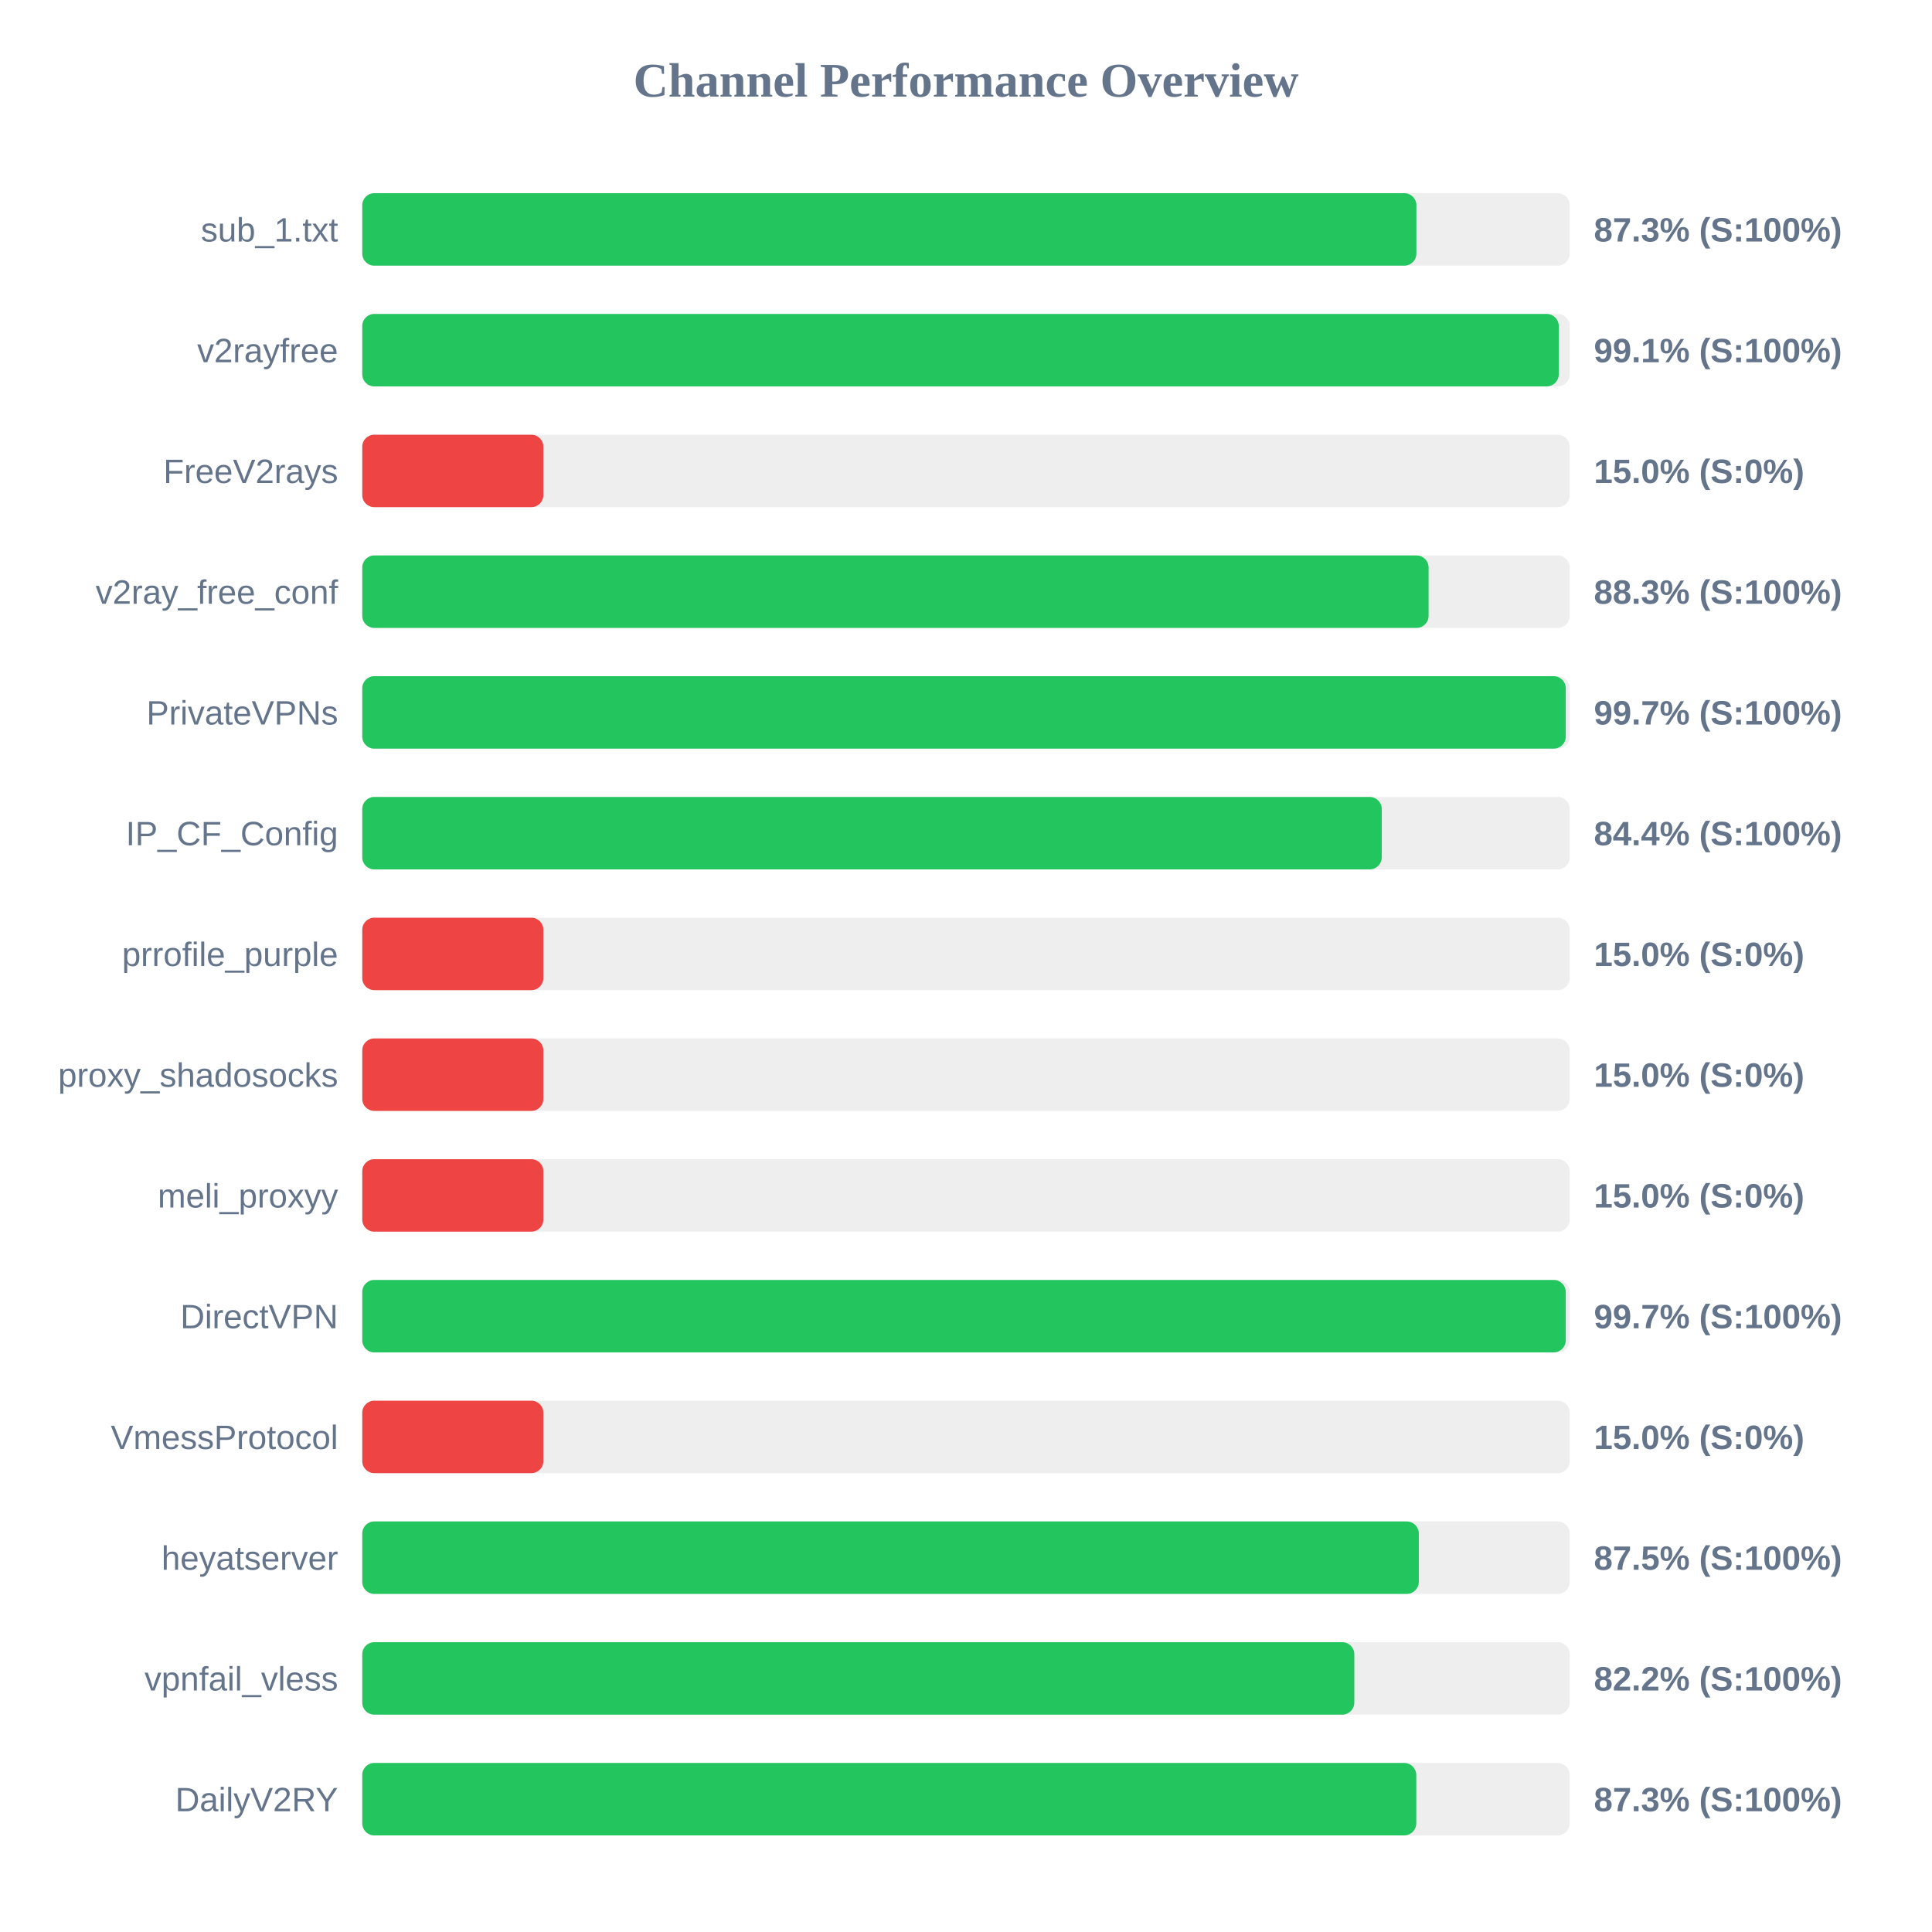
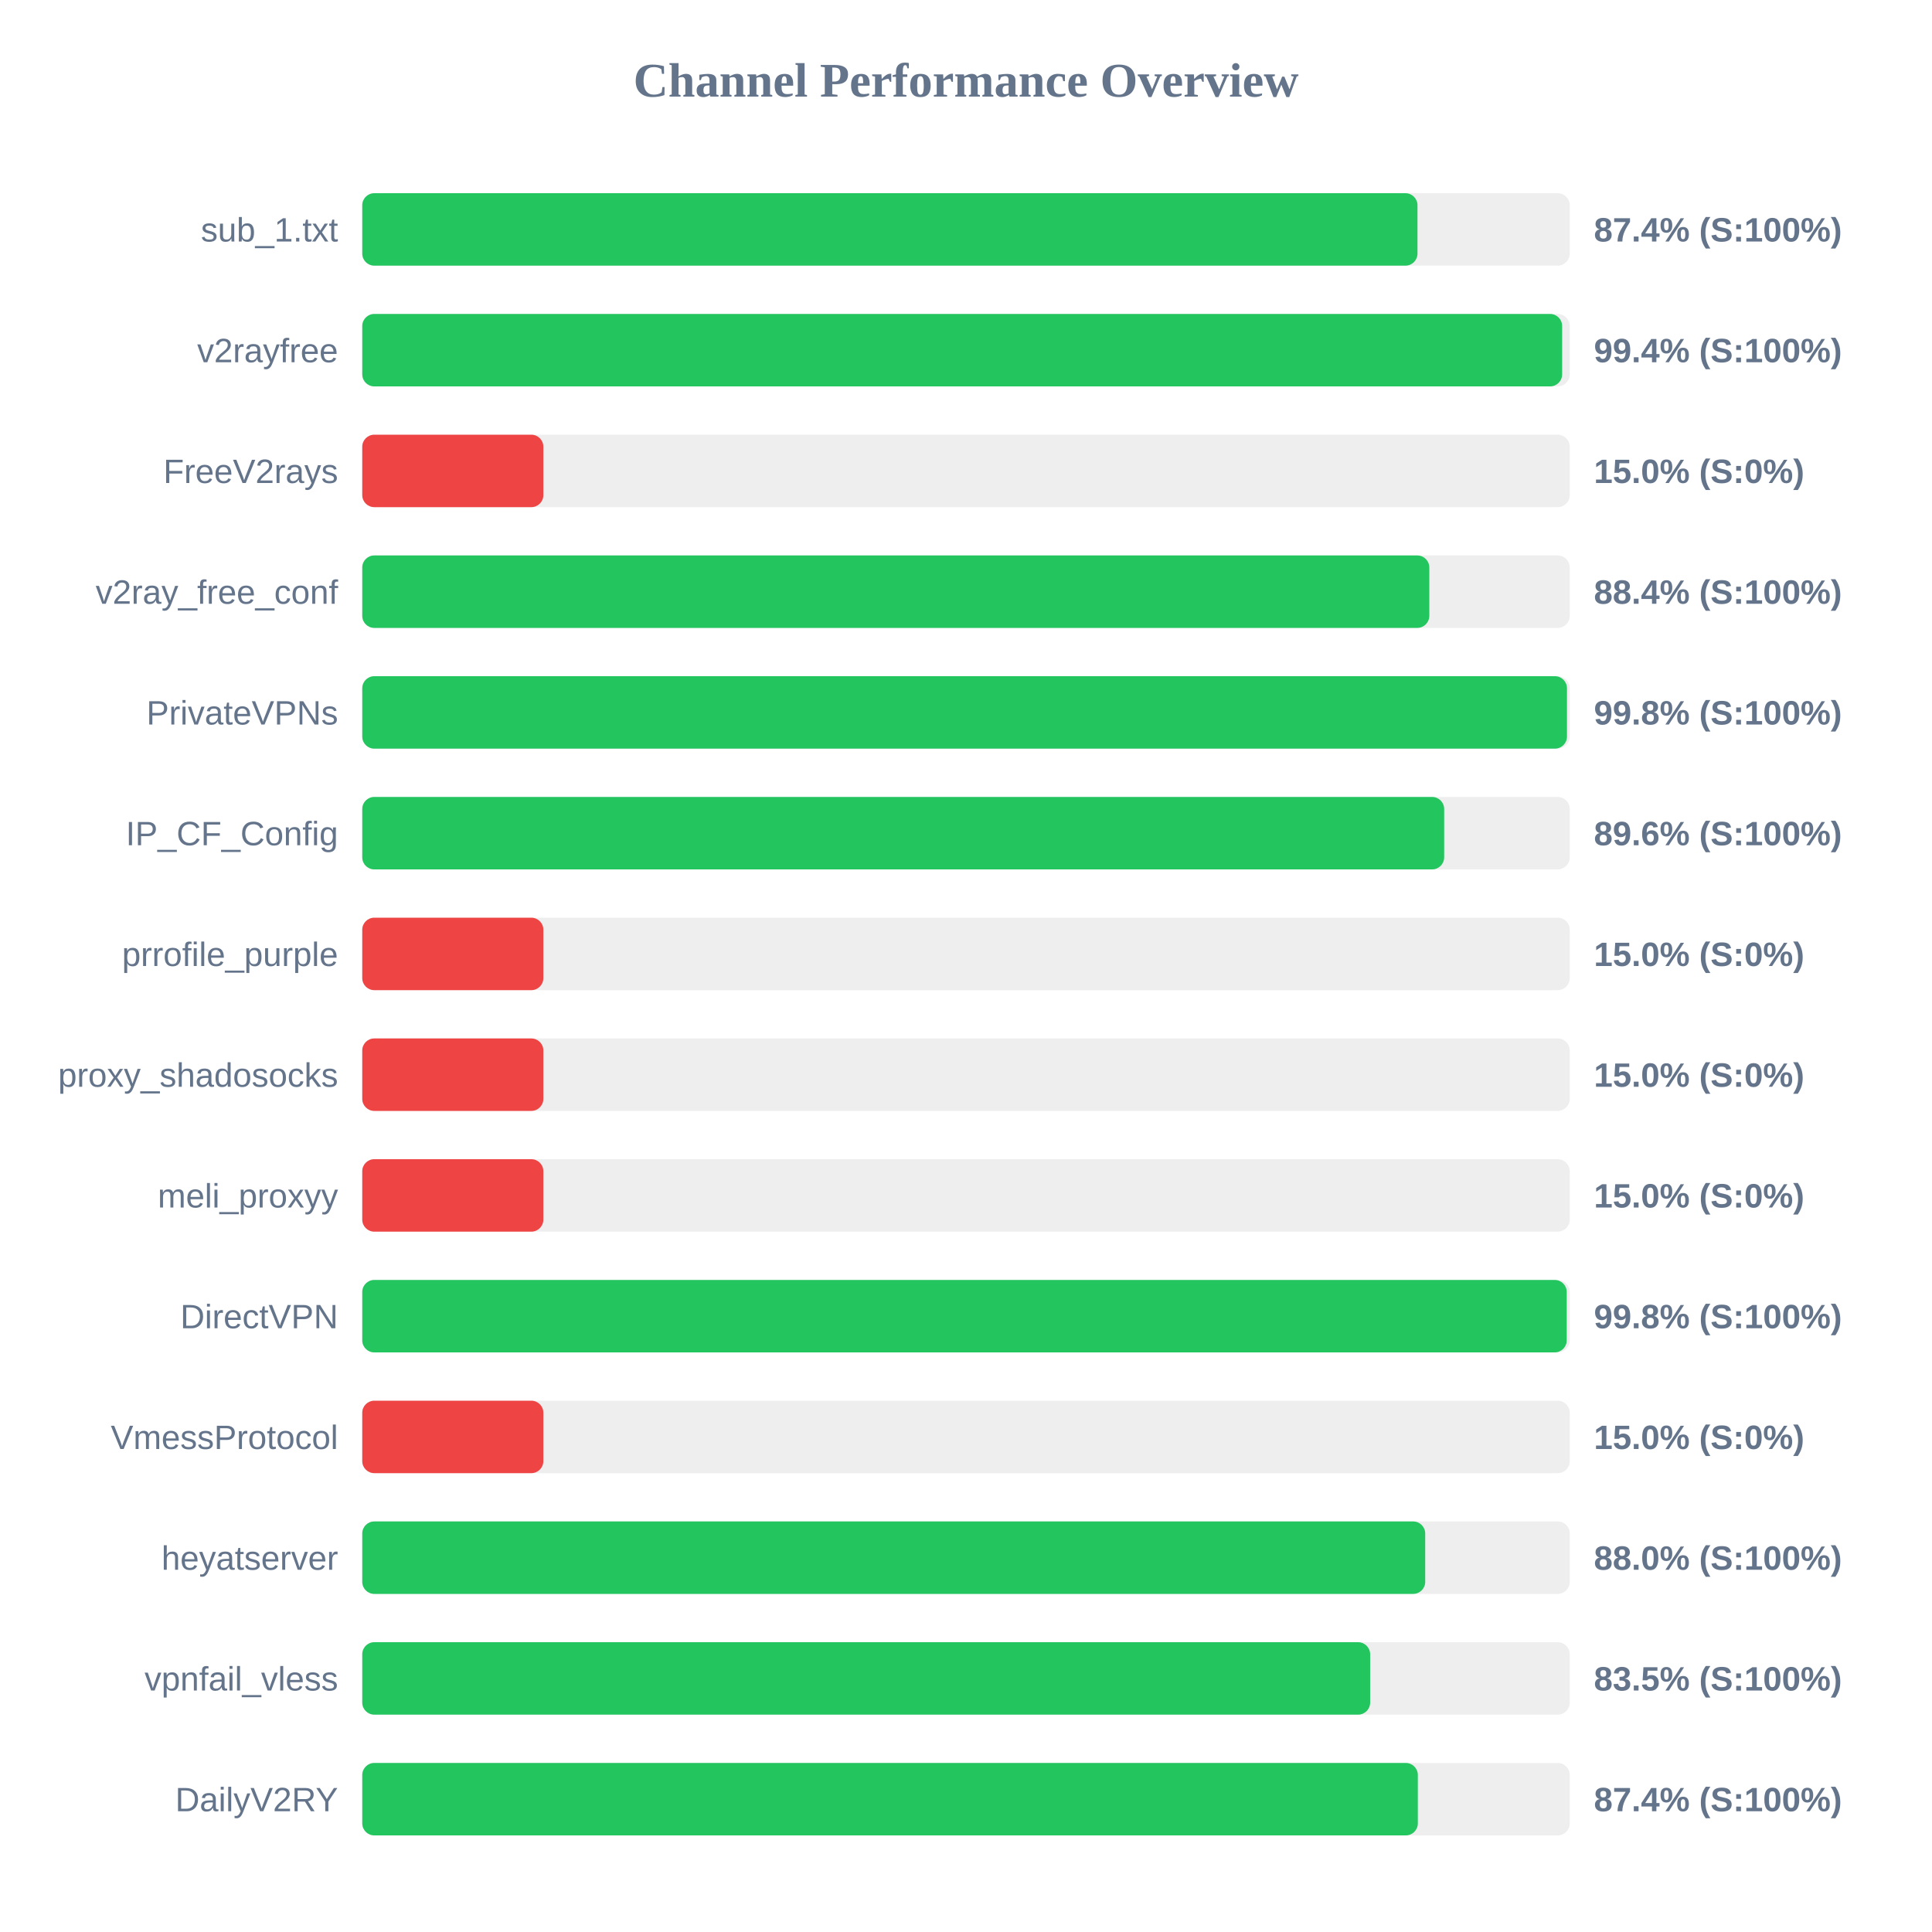
<svg xmlns="http://www.w3.org/2000/svg" width="800" height="800" version="1.1">
  <style>
        .row { font: 14px Arial; fill: #64748b; }
        .score { font: bold 14px Arial; fill: #64748b; }
    </style>
  <text x="400" y="40" text-anchor="middle" font-size="20px" font-weight="bold" fill="#64748b">Channel Performance Overview</text>
  <rect x="150" y="80" width="500" height="30" fill="#eee" rx="5" />
-   <rect x="150" y="80" width="436.5" height="30" fill="#22c55e" rx="5" />
+   <rect x="150" y="80" width="436.95" height="30" fill="#22c55e" rx="5" />
  <text x="140" y="100" text-anchor="end" class="row">sub_1.txt</text>
-   <text x="660" y="100" text-anchor="start" class="score">87.3% (S:100%)</text>
+   <text x="660" y="100" text-anchor="start" class="score">87.4% (S:100%)</text>
  <rect x="150" y="130" width="500" height="30" fill="#eee" rx="5" />
-   <rect x="150" y="130" width="495.45" height="30" fill="#22c55e" rx="5" />
+   <rect x="150" y="130" width="496.85" height="30" fill="#22c55e" rx="5" />
  <text x="140" y="150" text-anchor="end" class="row">v2rayfree</text>
-   <text x="660" y="150" text-anchor="start" class="score">99.1% (S:100%)</text>
+   <text x="660" y="150" text-anchor="start" class="score">99.4% (S:100%)</text>
  <rect x="150" y="180" width="500" height="30" fill="#eee" rx="5" />
  <rect x="150" y="180" width="75.0" height="30" fill="#ef4444" rx="5" />
  <text x="140" y="200" text-anchor="end" class="row">FreeV2rays</text>
  <text x="660" y="200" text-anchor="start" class="score">15.0% (S:0%)</text>
  <rect x="150" y="230" width="500" height="30" fill="#eee" rx="5" />
-   <rect x="150" y="230" width="441.55" height="30" fill="#22c55e" rx="5" />
+   <rect x="150" y="230" width="441.85" height="30" fill="#22c55e" rx="5" />
  <text x="140" y="250" text-anchor="end" class="row">v2ray_free_conf</text>
-   <text x="660" y="250" text-anchor="start" class="score">88.3% (S:100%)</text>
+   <text x="660" y="250" text-anchor="start" class="score">88.4% (S:100%)</text>
  <rect x="150" y="280" width="500" height="30" fill="#eee" rx="5" />
-   <rect x="150" y="280" width="498.35" height="30" fill="#22c55e" rx="5" />
+   <rect x="150" y="280" width="498.85" height="30" fill="#22c55e" rx="5" />
  <text x="140" y="300" text-anchor="end" class="row">PrivateVPNs</text>
-   <text x="660" y="300" text-anchor="start" class="score">99.7% (S:100%)</text>
+   <text x="660" y="300" text-anchor="start" class="score">99.8% (S:100%)</text>
  <rect x="150" y="330" width="500" height="30" fill="#eee" rx="5" />
-   <rect x="150" y="330" width="422.15" height="30" fill="#22c55e" rx="5" />
+   <rect x="150" y="330" width="448.0" height="30" fill="#22c55e" rx="5" />
  <text x="140" y="350" text-anchor="end" class="row">IP_CF_Config</text>
-   <text x="660" y="350" text-anchor="start" class="score">84.4% (S:100%)</text>
+   <text x="660" y="350" text-anchor="start" class="score">89.6% (S:100%)</text>
  <rect x="150" y="380" width="500" height="30" fill="#eee" rx="5" />
  <rect x="150" y="380" width="75.0" height="30" fill="#ef4444" rx="5" />
  <text x="140" y="400" text-anchor="end" class="row">prrofile_purple</text>
  <text x="660" y="400" text-anchor="start" class="score">15.0% (S:0%)</text>
  <rect x="150" y="430" width="500" height="30" fill="#eee" rx="5" />
  <rect x="150" y="430" width="75.0" height="30" fill="#ef4444" rx="5" />
  <text x="140" y="450" text-anchor="end" class="row">proxy_shadosocks</text>
  <text x="660" y="450" text-anchor="start" class="score">15.0% (S:0%)</text>
  <rect x="150" y="480" width="500" height="30" fill="#eee" rx="5" />
  <rect x="150" y="480" width="75.0" height="30" fill="#ef4444" rx="5" />
  <text x="140" y="500" text-anchor="end" class="row">meli_proxyy</text>
  <text x="660" y="500" text-anchor="start" class="score">15.0% (S:0%)</text>
  <rect x="150" y="530" width="500" height="30" fill="#eee" rx="5" />
-   <rect x="150" y="530" width="498.35" height="30" fill="#22c55e" rx="5" />
+   <rect x="150" y="530" width="498.75" height="30" fill="#22c55e" rx="5" />
  <text x="140" y="550" text-anchor="end" class="row">DirectVPN</text>
-   <text x="660" y="550" text-anchor="start" class="score">99.7% (S:100%)</text>
+   <text x="660" y="550" text-anchor="start" class="score">99.8% (S:100%)</text>
  <rect x="150" y="580" width="500" height="30" fill="#eee" rx="5" />
  <rect x="150" y="580" width="75.0" height="30" fill="#ef4444" rx="5" />
  <text x="140" y="600" text-anchor="end" class="row">VmessProtocol</text>
  <text x="660" y="600" text-anchor="start" class="score">15.0% (S:0%)</text>
  <rect x="150" y="630" width="500" height="30" fill="#eee" rx="5" />
-   <rect x="150" y="630" width="437.5" height="30" fill="#22c55e" rx="5" />
+   <rect x="150" y="630" width="440.15" height="30" fill="#22c55e" rx="5" />
  <text x="140" y="650" text-anchor="end" class="row">heyatserver</text>
-   <text x="660" y="650" text-anchor="start" class="score">87.5% (S:100%)</text>
+   <text x="660" y="650" text-anchor="start" class="score">88.0% (S:100%)</text>
  <rect x="150" y="680" width="500" height="30" fill="#eee" rx="5" />
-   <rect x="150" y="680" width="410.8" height="30" fill="#22c55e" rx="5" />
+   <rect x="150" y="680" width="417.35" height="30" fill="#22c55e" rx="5" />
  <text x="140" y="700" text-anchor="end" class="row">vpnfail_vless</text>
-   <text x="660" y="700" text-anchor="start" class="score">82.2% (S:100%)</text>
+   <text x="660" y="700" text-anchor="start" class="score">83.5% (S:100%)</text>
  <rect x="150" y="730" width="500" height="30" fill="#eee" rx="5" />
-   <rect x="150" y="730" width="436.45" height="30" fill="#22c55e" rx="5" />
+   <rect x="150" y="730" width="437.1" height="30" fill="#22c55e" rx="5" />
  <text x="140" y="750" text-anchor="end" class="row">DailyV2RY</text>
-   <text x="660" y="750" text-anchor="start" class="score">87.3% (S:100%)</text>
+   <text x="660" y="750" text-anchor="start" class="score">87.4% (S:100%)</text>
</svg>
